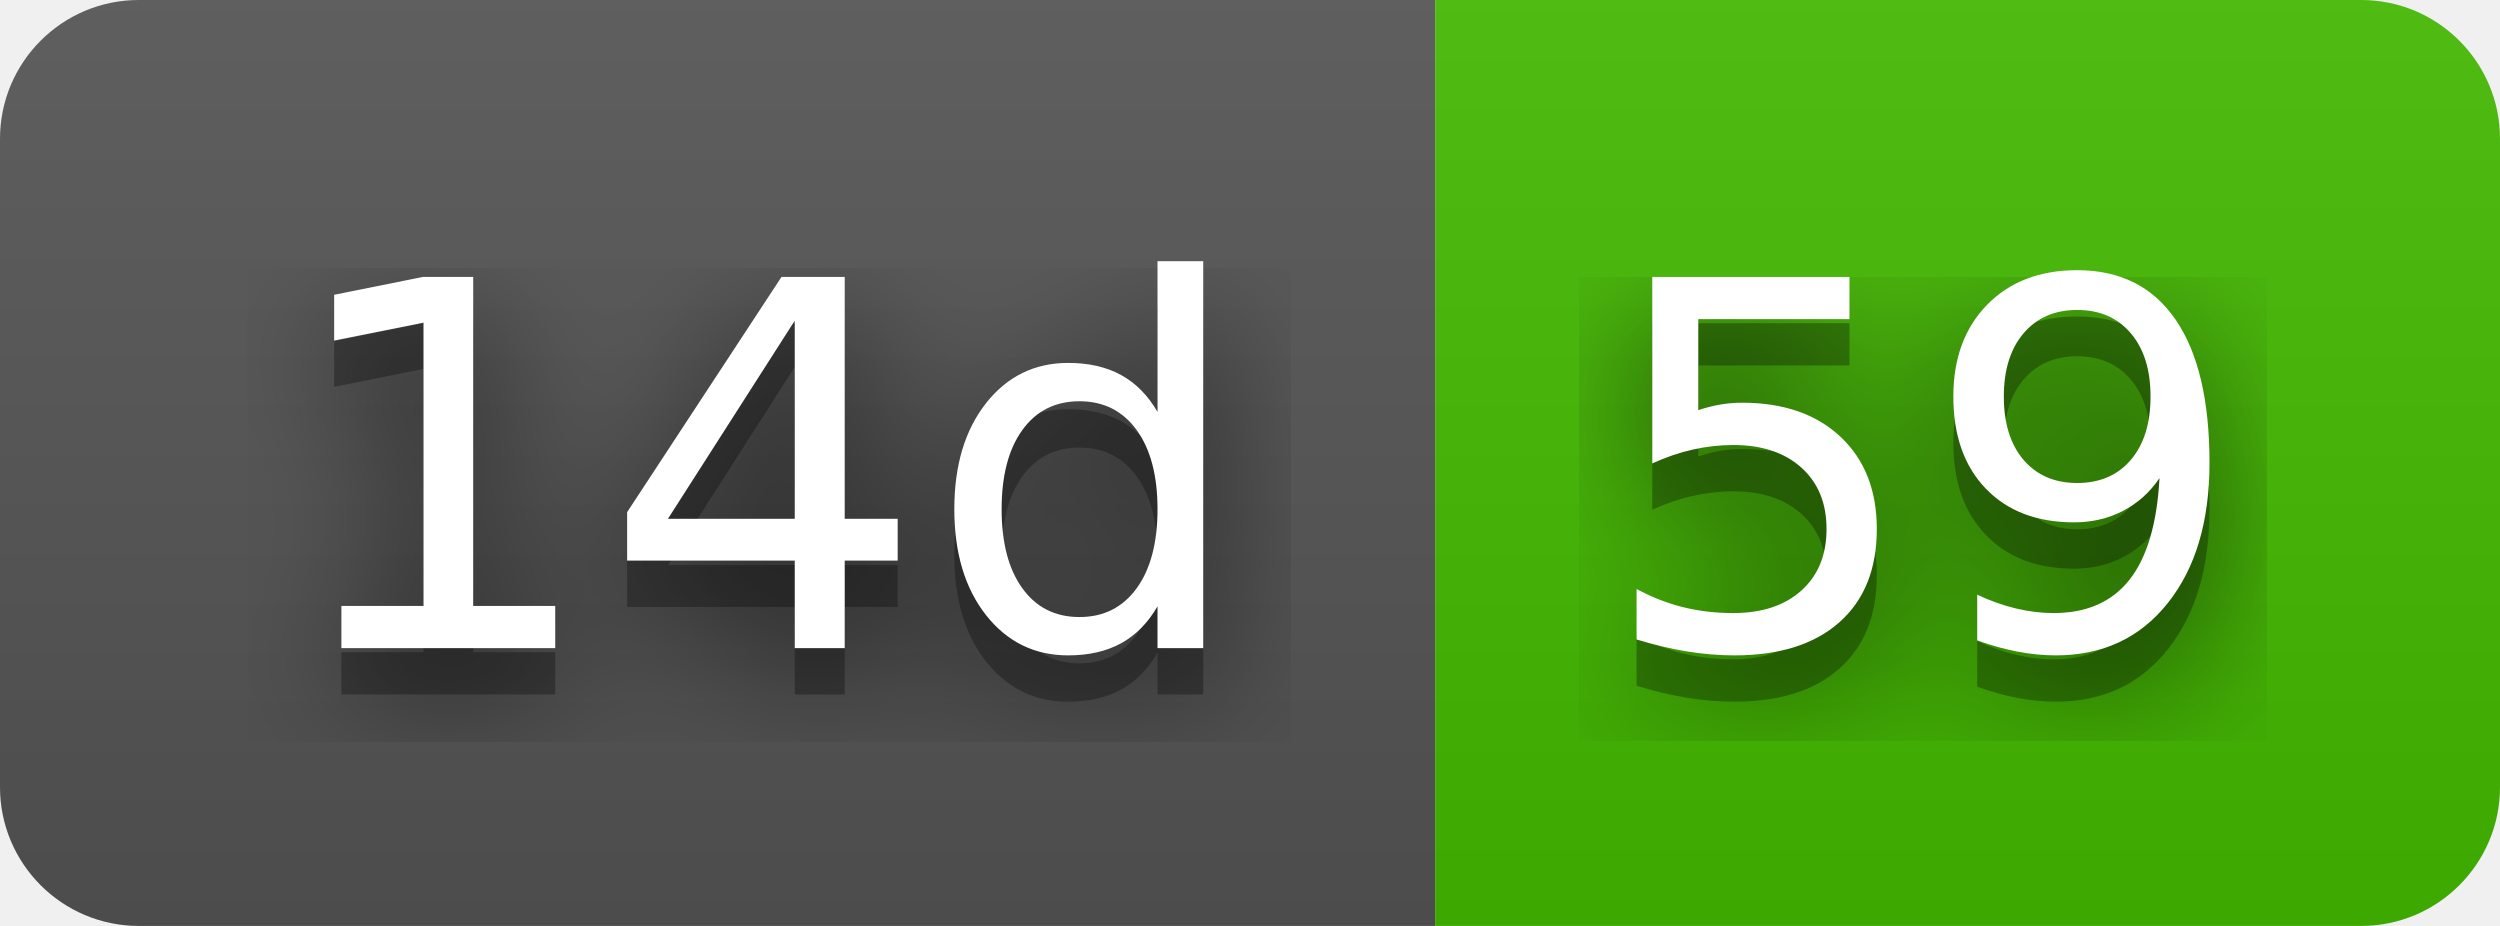
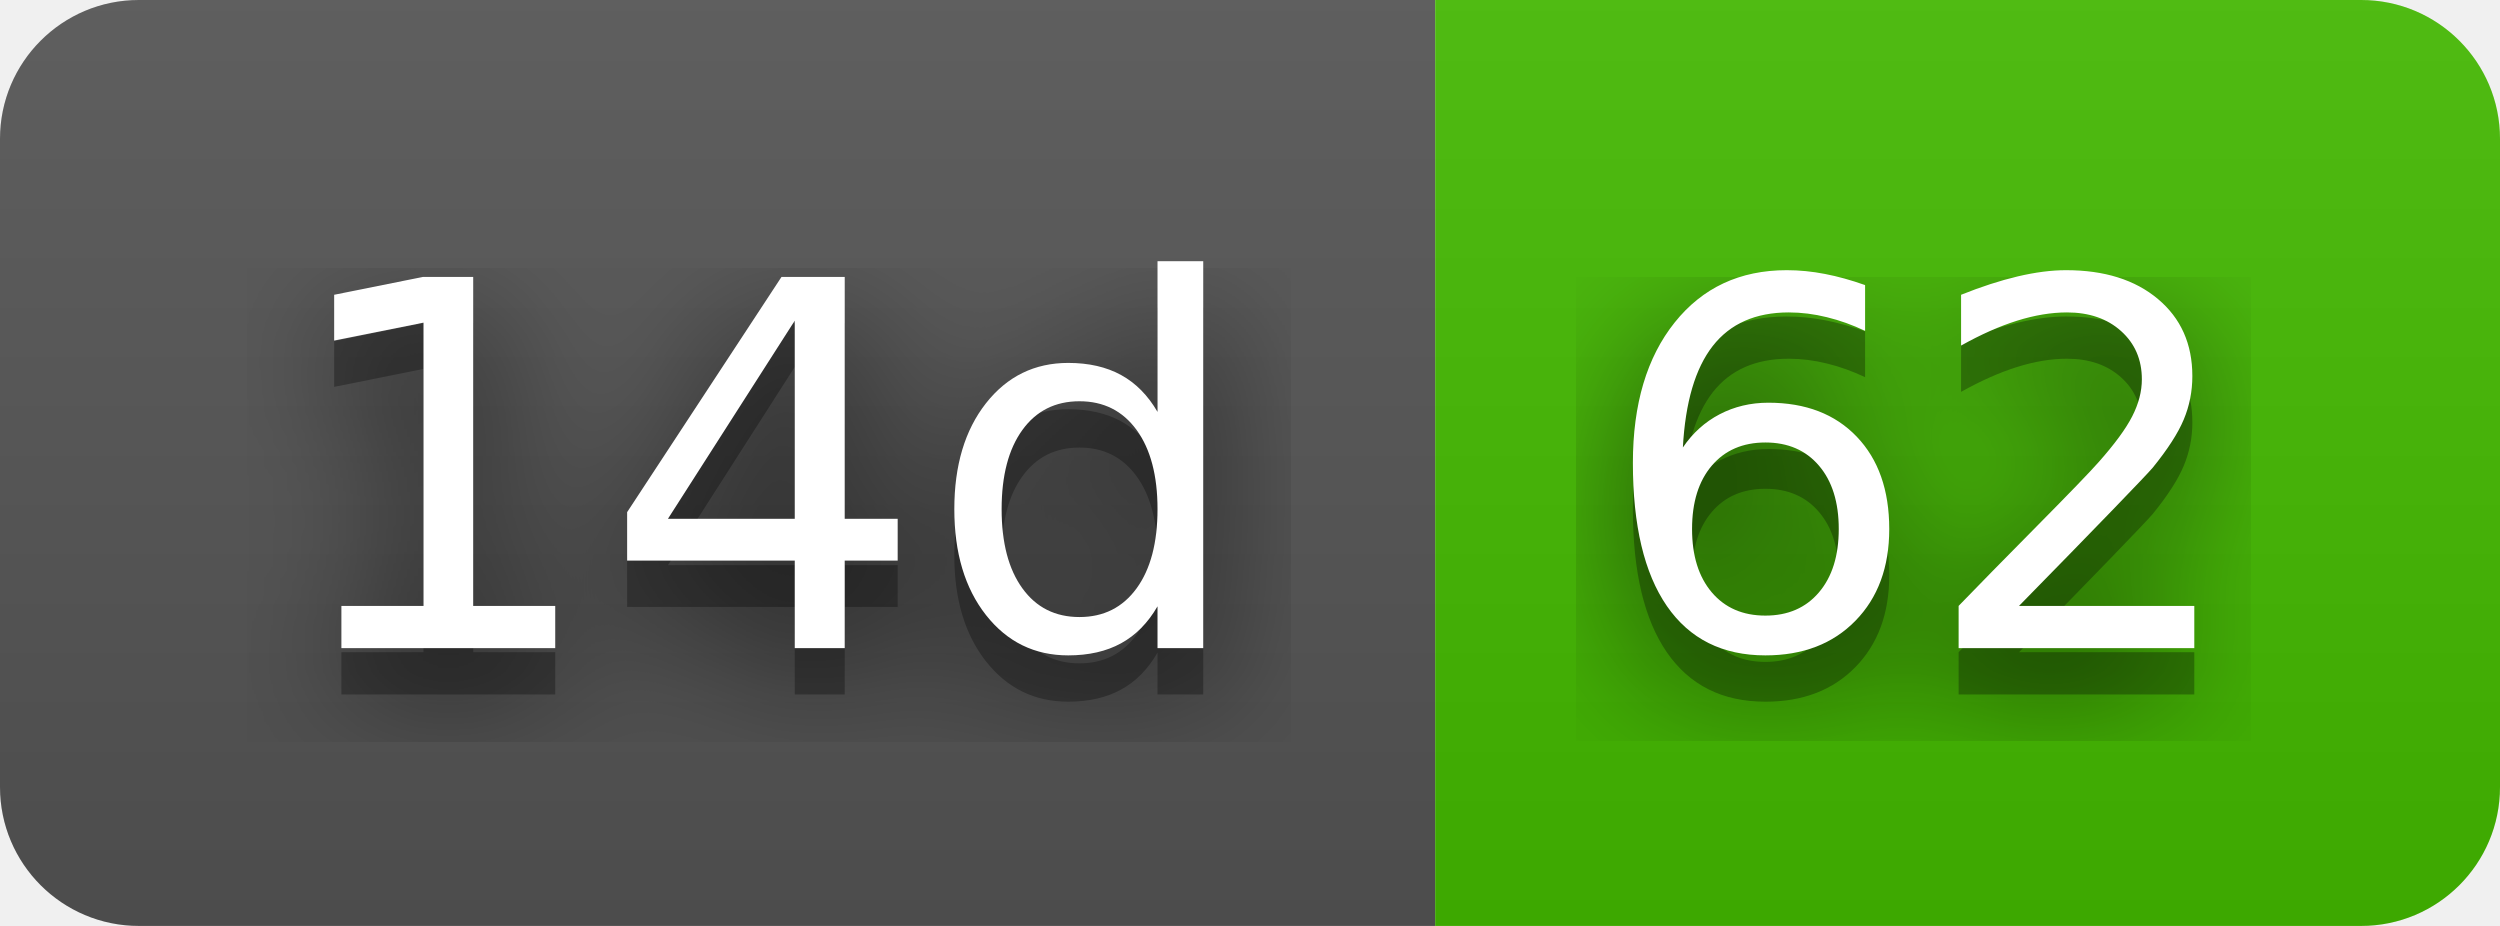
- <svg xmlns="http://www.w3.org/2000/svg" width="54" height="20" role="img" aria-label="14d: 59">
+ <svg xmlns="http://www.w3.org/2000/svg" width="54" height="20" role="img" aria-label="14d: 62">
  <filter id="blur">
    <feGaussianBlur stdDeviation="16" />
  </filter>
  <linearGradient id="s" x2="0" y2="100%">
    <stop offset="0" stop-color="#bbb" stop-opacity=".1" />
    <stop offset="1" stop-opacity=".1" />
  </linearGradient>
  <clipPath id="r">
    <rect width="54" height="20" rx="3" />
  </clipPath>
  <g clip-path="url(#r)">
    <rect width="31" height="20" fill="#555" />
    <rect x="31" width="23" height="20" fill="#4b0" />
    <rect width="54" height="20" fill="url(#s)" />
  </g>
  <g fill="#fff" text-anchor="middle" font-family="Verdana,Geneva,DejaVu Sans,sans-serif" text-rendering="geometricPrecision" font-size="110">
    <g transform="scale(.1)">
      <g aria-hidden="true" fill="#010101">
        <text x="165" y="150" fill-opacity=".8" filter="url(#blur)" textLength="210">14d</text>
        <text x="165" y="150" fill-opacity=".3" textLength="210">14d</text>
      </g>
      <text x="165" y="140" textLength="210">14d</text>
    </g>
    <g transform="scale(.1)">
      <g aria-hidden="true" fill="#010101">
-         <text x="415" y="150" fill-opacity=".8" filter="url(#blur)" textLength="130">59</text>
-         <text x="415" y="150" fill-opacity=".3" textLength="130">59</text>
+         <text x="415" y="150" fill-opacity=".8" filter="url(#blur)" textLength="130">62</text>
+         <text x="415" y="150" fill-opacity=".3" textLength="130">62</text>
      </g>
-       <text x="415" y="140" textLength="130">59</text>
+       <text x="415" y="140" textLength="130">62</text>
    </g>
  </g>
</svg>
